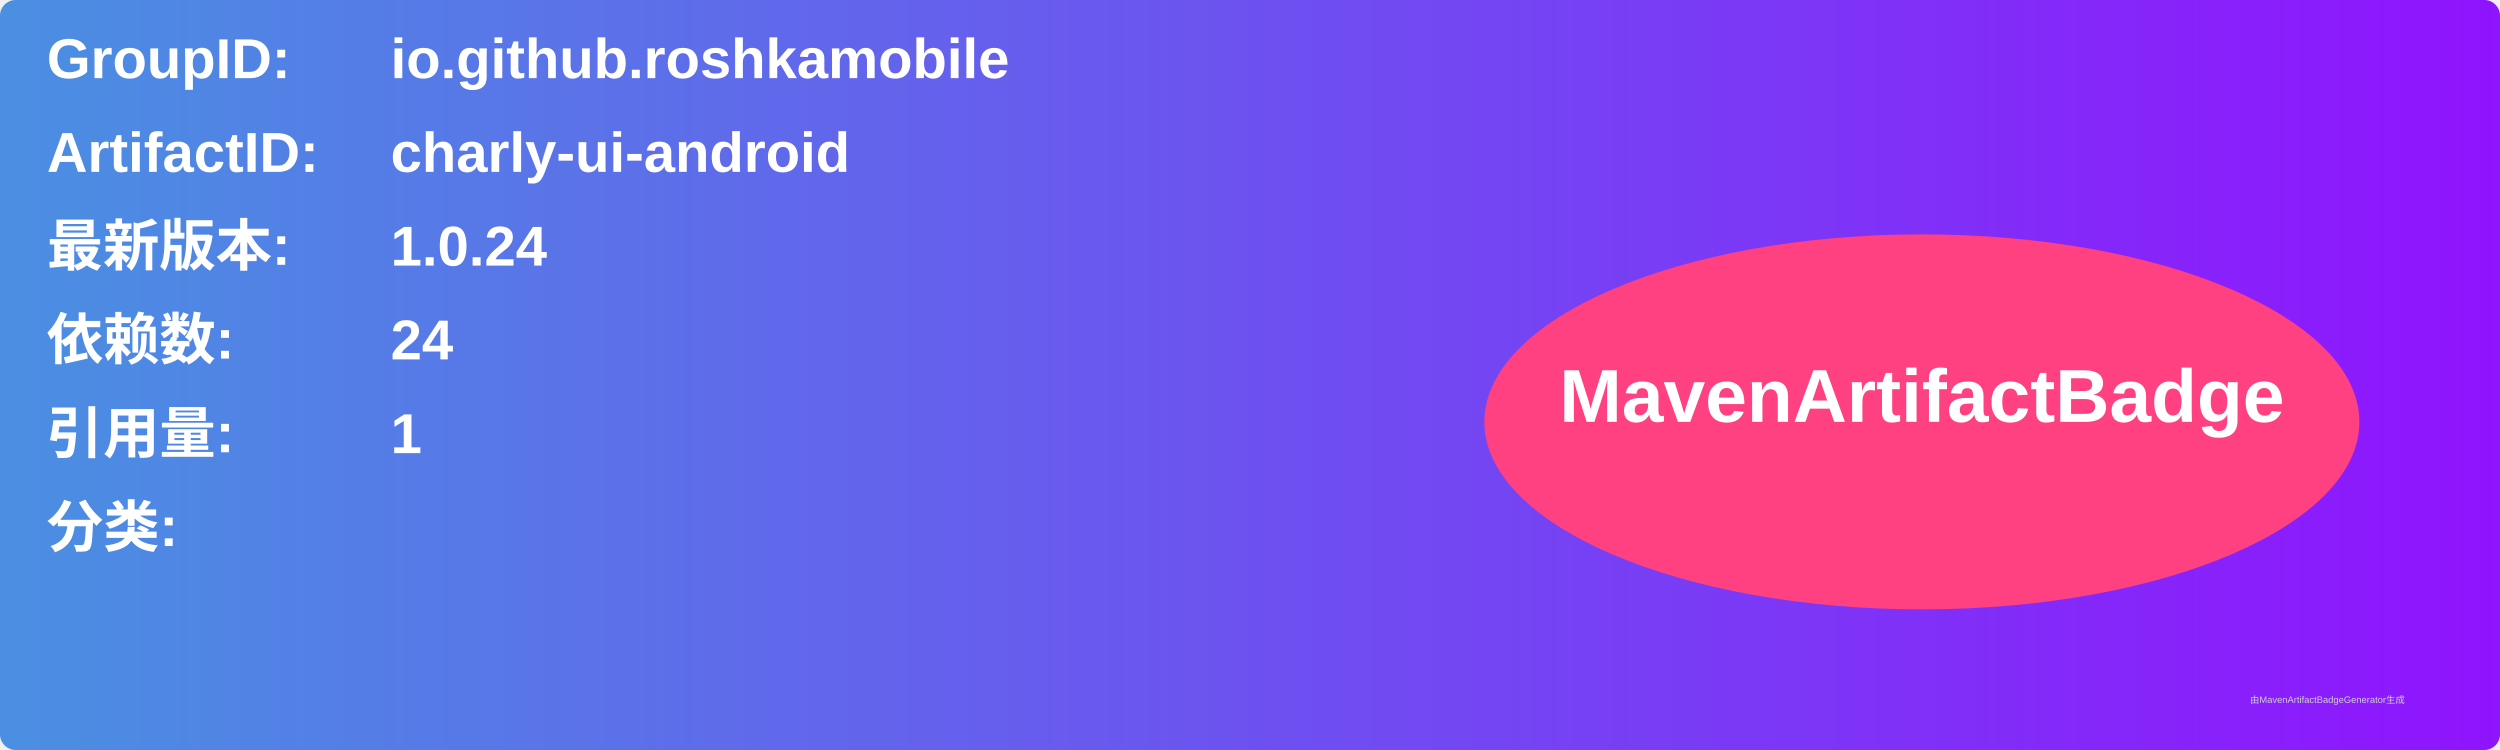
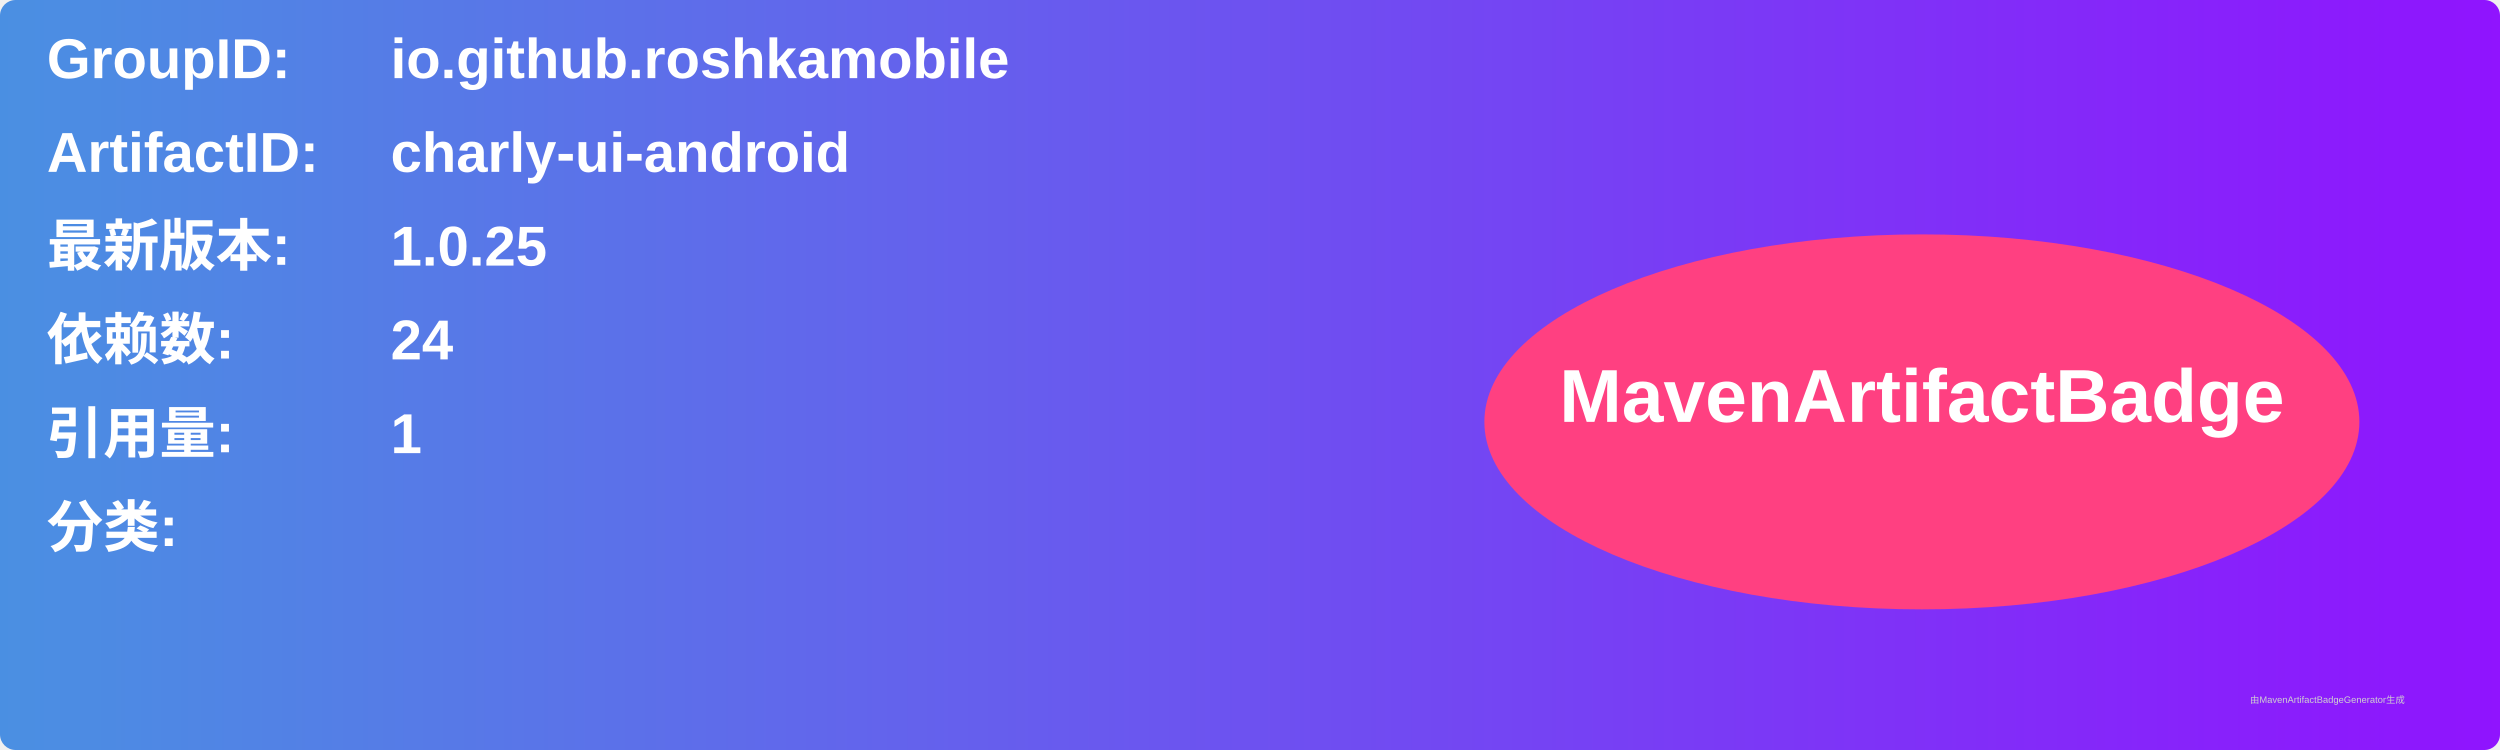
<svg xmlns="http://www.w3.org/2000/svg" width="800" height="240" viewBox="0 0 800 240">
  <linearGradient id="grad" x1="0%" y1="0%" x2="100%" y2="0%">
    <stop offset="0%" stop-color="#4a90e2" />
    <stop offset="100%" stop-color="#9013fe" />
  </linearGradient>
  <rect width="100%" height="100%" rx="5" ry="5" fill="url(#grad)" />
  <g transform="translate(15, 15)">
    <text x="0" y="10" font-family="Arial" font-size="18" fill="white" font-weight="bold" width="260">GroupID:</text>
    <text x="110" y="10" font-family="Arial" font-size="18" fill="white" font-weight="bold" width="460">io.github.roshkamobile</text>
    <text x="0" y="40" font-family="Arial" font-size="18" fill="white" font-weight="bold" width="260">ArtifactID:</text>
    <text x="110" y="40" font-family="Arial" font-size="18" fill="white" font-weight="bold" width="460">charly-ui-android</text>
    <text x="0" y="70" font-family="Arial" font-size="18" fill="white" font-weight="bold">最新版本:</text>
    <text x="110" y="70" font-family="Arial" font-size="18" fill="white" font-weight="bold">
-       <tspan font-weight="bold">1.0.24</tspan>
+       <tspan font-weight="bold">1.0.25</tspan>
    </text>
    <text x="0" y="100" font-family="Arial" font-size="18" fill="white" font-weight="bold">依赖数: </text>
    <text x="110" y="100" font-family="Arial" font-size="18" fill="white">
      <tspan font-weight="bold">24</tspan>
    </text>
    <text x="0" y="130" font-family="Arial" font-size="18" fill="white" font-weight="bold">引用量: </text>
    <text x="110" y="130" font-family="Arial" font-size="18" fill="white">
      <tspan font-weight="bold">1</tspan>
    </text>
    <text x="0" y="160" font-family="Arial" font-size="18" fill="white" font-weight="bold">分类:</text>
    <text x="10" y="190" font-family="Arial" font-size="10" fill="white">
      <tspan font-weight="bold" />
    </text>
    <ellipse cx="600" cy="120" rx="140" ry="60" fill="#ff4081" />
    <text x="600" y="120" text-anchor="middle" font-family="Arial" font-size="24" fill="white" font-weight="bold">MavenArtifactBadge</text>
  </g>
  <text x="720" y="225" font-family="Arial" font-size="3" fill="#d0d0d0">由MavenArtifactBadgeGenerator生成</text>
</svg>
